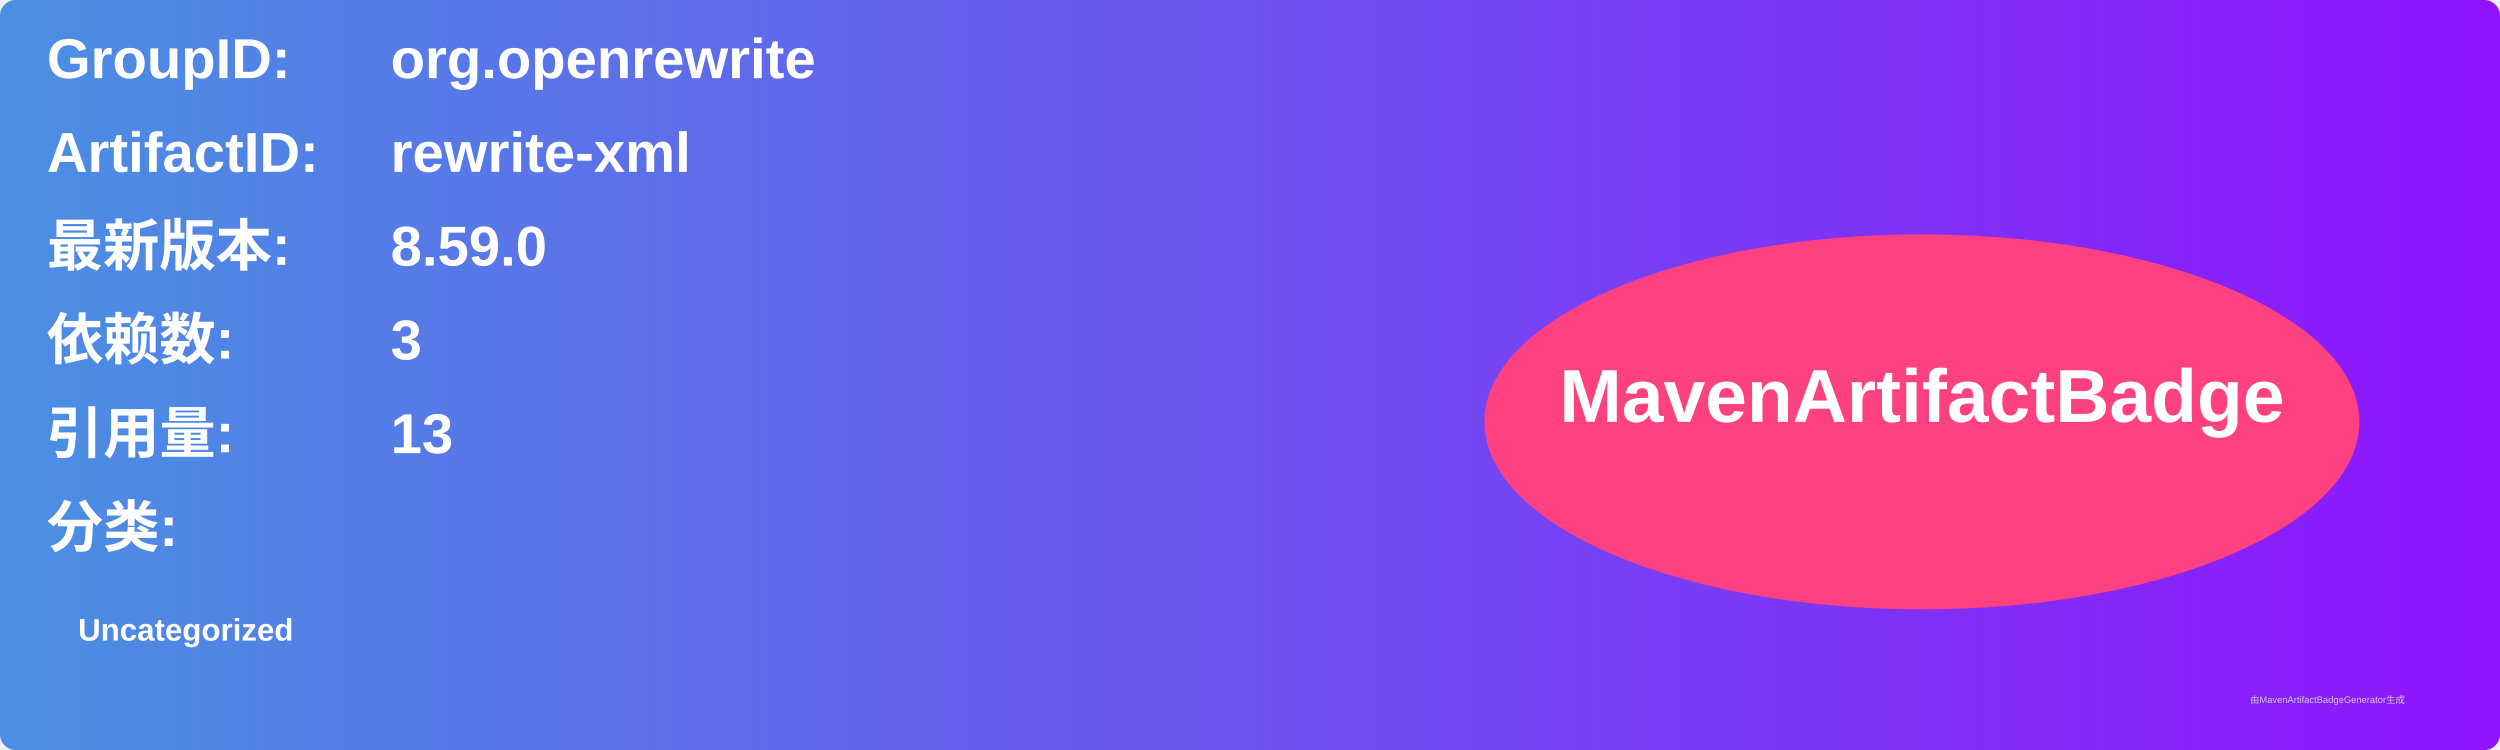
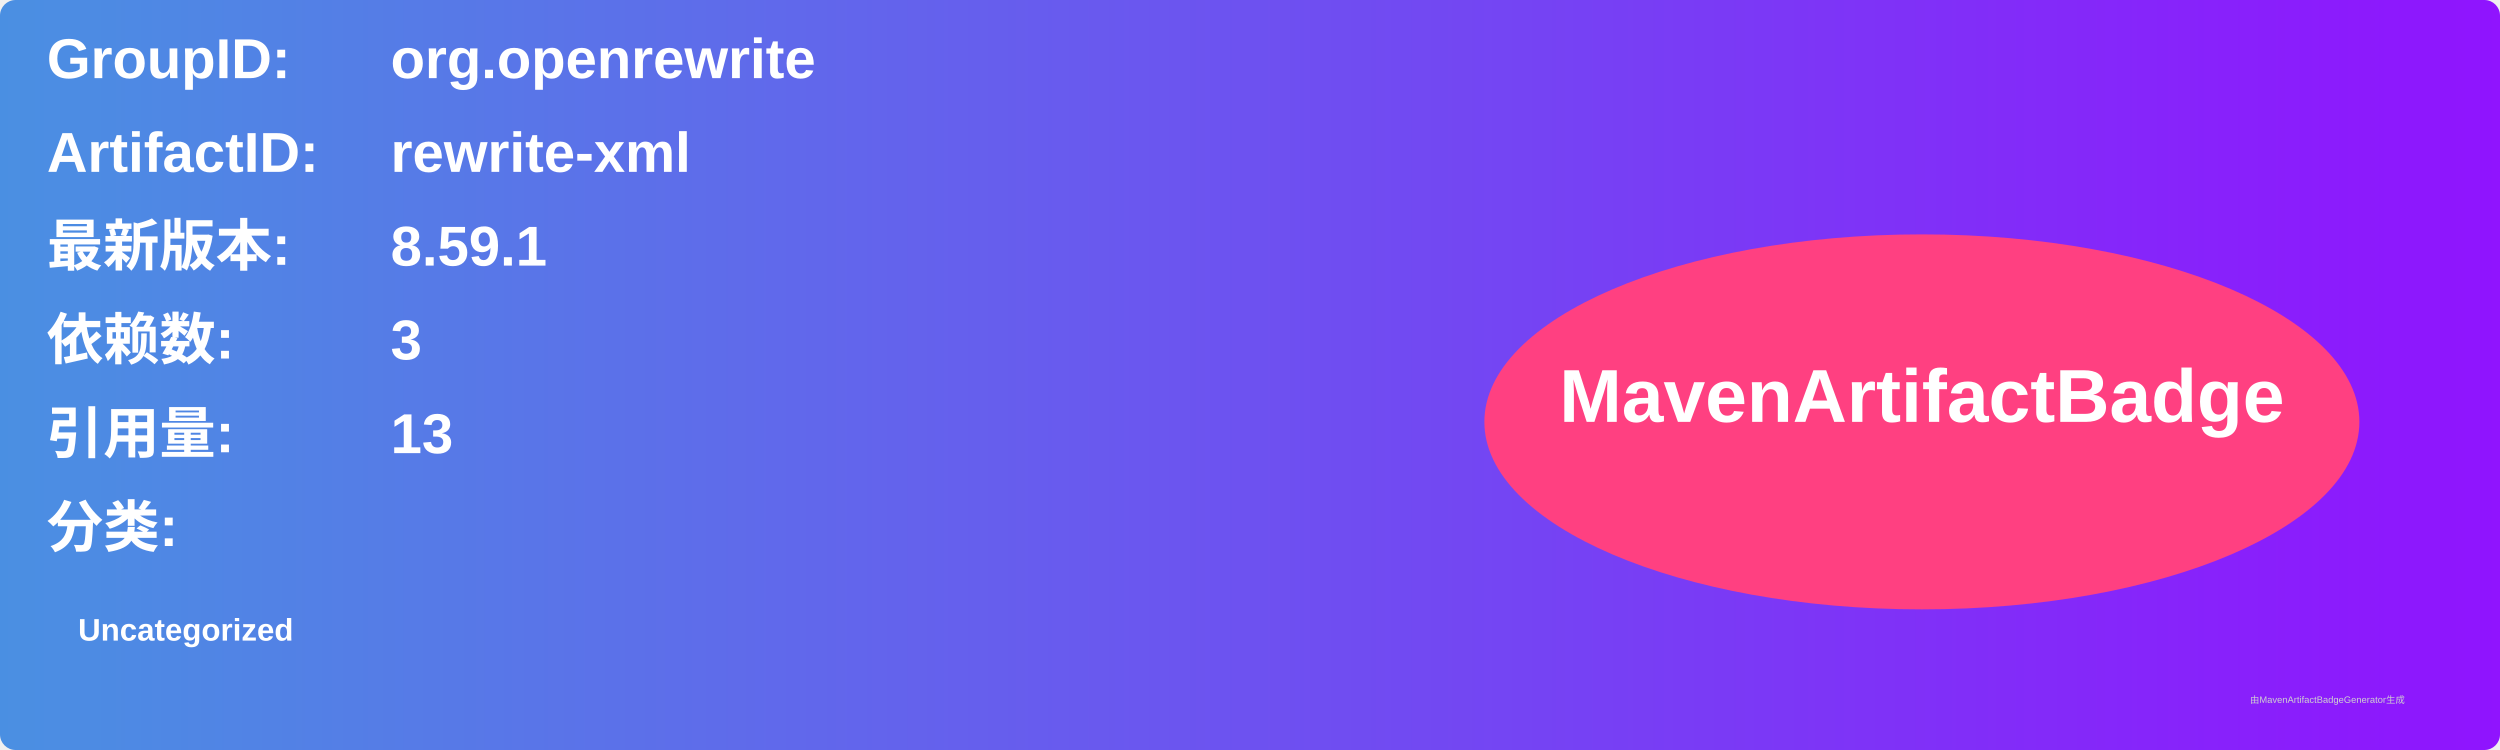
<svg xmlns="http://www.w3.org/2000/svg" width="800" height="240" viewBox="0 0 800 240">
  <linearGradient id="grad" x1="0%" y1="0%" x2="100%" y2="0%">
    <stop offset="0%" stop-color="#4a90e2" />
    <stop offset="100%" stop-color="#9013fe" />
  </linearGradient>
  <rect width="100%" height="100%" rx="5" ry="5" fill="url(#grad)" />
  <g transform="translate(15, 15)">
    <text x="0" y="10" font-family="Arial" font-size="18" fill="white" font-weight="bold" width="260">GroupID:</text>
    <text x="110" y="10" font-family="Arial" font-size="18" fill="white" font-weight="bold" width="460">org.openrewrite</text>
    <text x="0" y="40" font-family="Arial" font-size="18" fill="white" font-weight="bold" width="260">ArtifactID:</text>
    <text x="110" y="40" font-family="Arial" font-size="18" fill="white" font-weight="bold" width="460">rewrite-xml</text>
    <text x="0" y="70" font-family="Arial" font-size="18" fill="white" font-weight="bold">最新版本:</text>
    <text x="110" y="70" font-family="Arial" font-size="18" fill="white" font-weight="bold">
-       <tspan font-weight="bold">8.59.0</tspan>
+       <tspan font-weight="bold">8.59.1</tspan>
    </text>
    <text x="0" y="100" font-family="Arial" font-size="18" fill="white" font-weight="bold">依赖数: </text>
    <text x="110" y="100" font-family="Arial" font-size="18" fill="white">
      <tspan font-weight="bold">3</tspan>
    </text>
    <text x="0" y="130" font-family="Arial" font-size="18" fill="white" font-weight="bold">引用量: </text>
    <text x="110" y="130" font-family="Arial" font-size="18" fill="white">
      <tspan font-weight="bold">13</tspan>
    </text>
    <text x="0" y="160" font-family="Arial" font-size="18" fill="white" font-weight="bold">分类:</text>
    <text x="10" y="190" font-family="Arial" font-size="10" fill="white">
      <tspan font-weight="bold">Uncategorized</tspan>
    </text>
    <ellipse cx="600" cy="120" rx="140" ry="60" fill="#ff4081" />
    <text x="600" y="120" text-anchor="middle" font-family="Arial" font-size="24" fill="white" font-weight="bold">MavenArtifactBadge</text>
  </g>
  <text x="720" y="225" font-family="Arial" font-size="3" fill="#d0d0d0">由MavenArtifactBadgeGenerator生成</text>
</svg>
